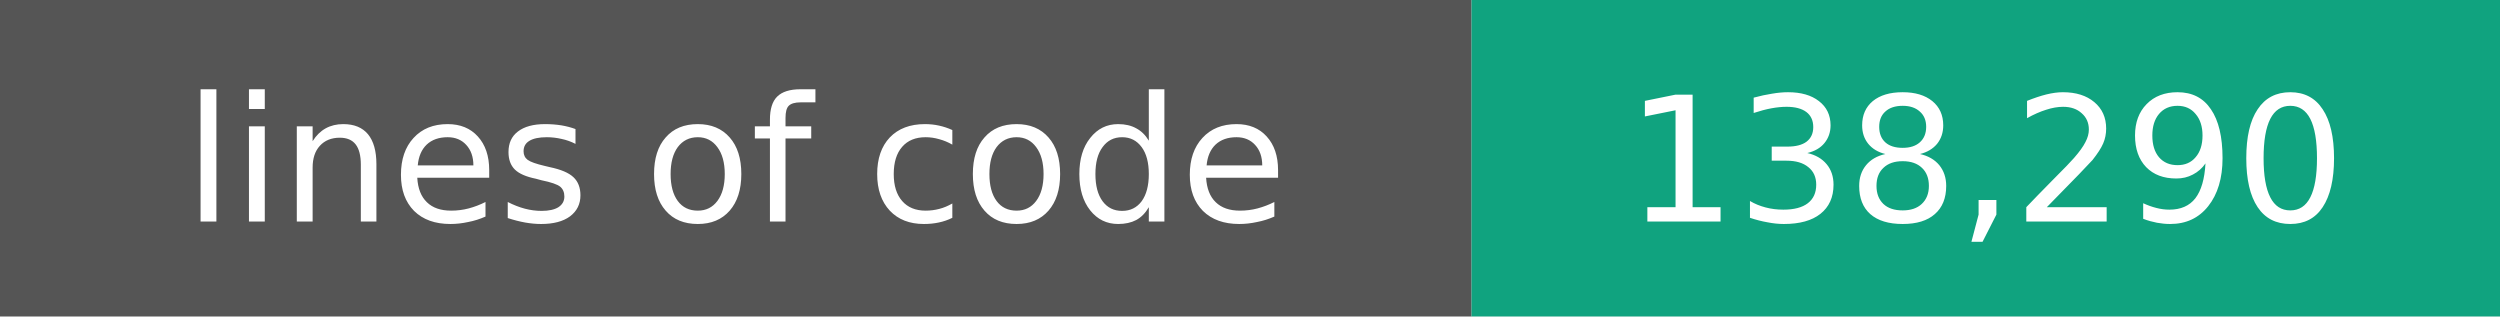
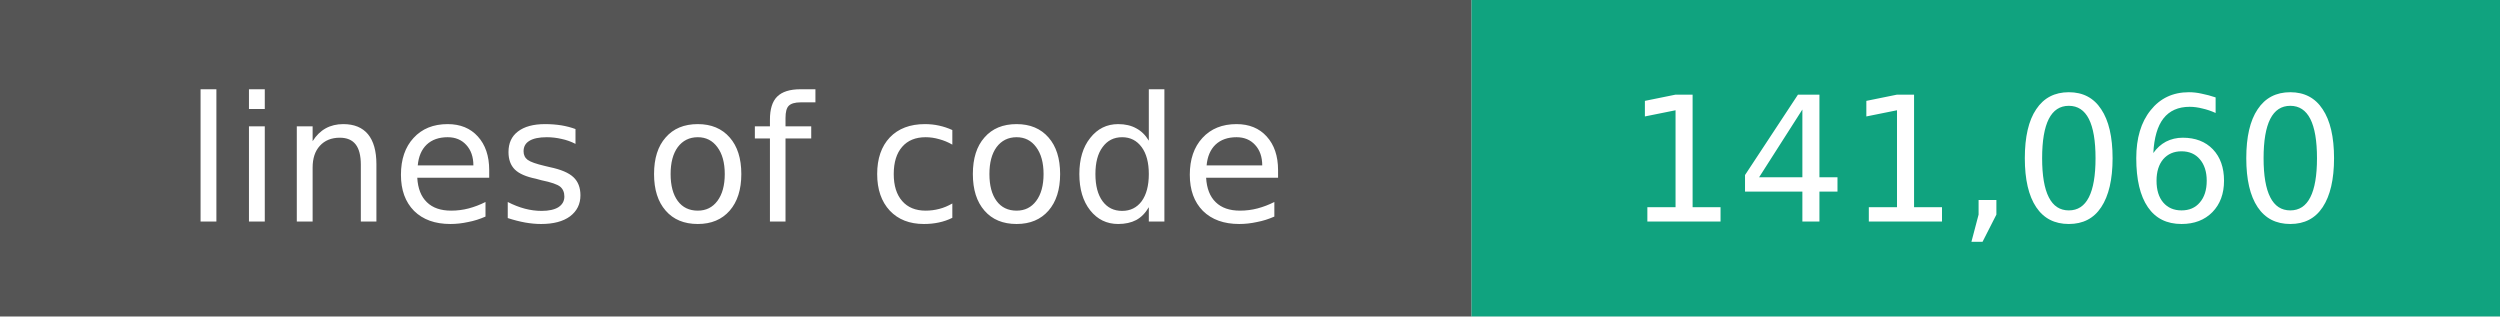
- <svg xmlns="http://www.w3.org/2000/svg" width="158" height="20" role="img" aria-label="Lines of code: 138,290">
+ <svg xmlns="http://www.w3.org/2000/svg" width="158" height="20" role="img" aria-label="Lines of code: 141,060">
  <rect width="93" height="20" fill="#555" />
  <rect x="93" width="65" height="20" fill="#10a37f" />
  <g fill="#fff" text-anchor="middle" font-family="Verdana,Geneva,DejaVu Sans,sans-serif" font-size="11">
    <text x="46.5" y="14">lines of code</text>
-     <text x="125.5" y="14">138,290</text>
+     <text x="125.5" y="14">141,060</text>
  </g>
</svg>
